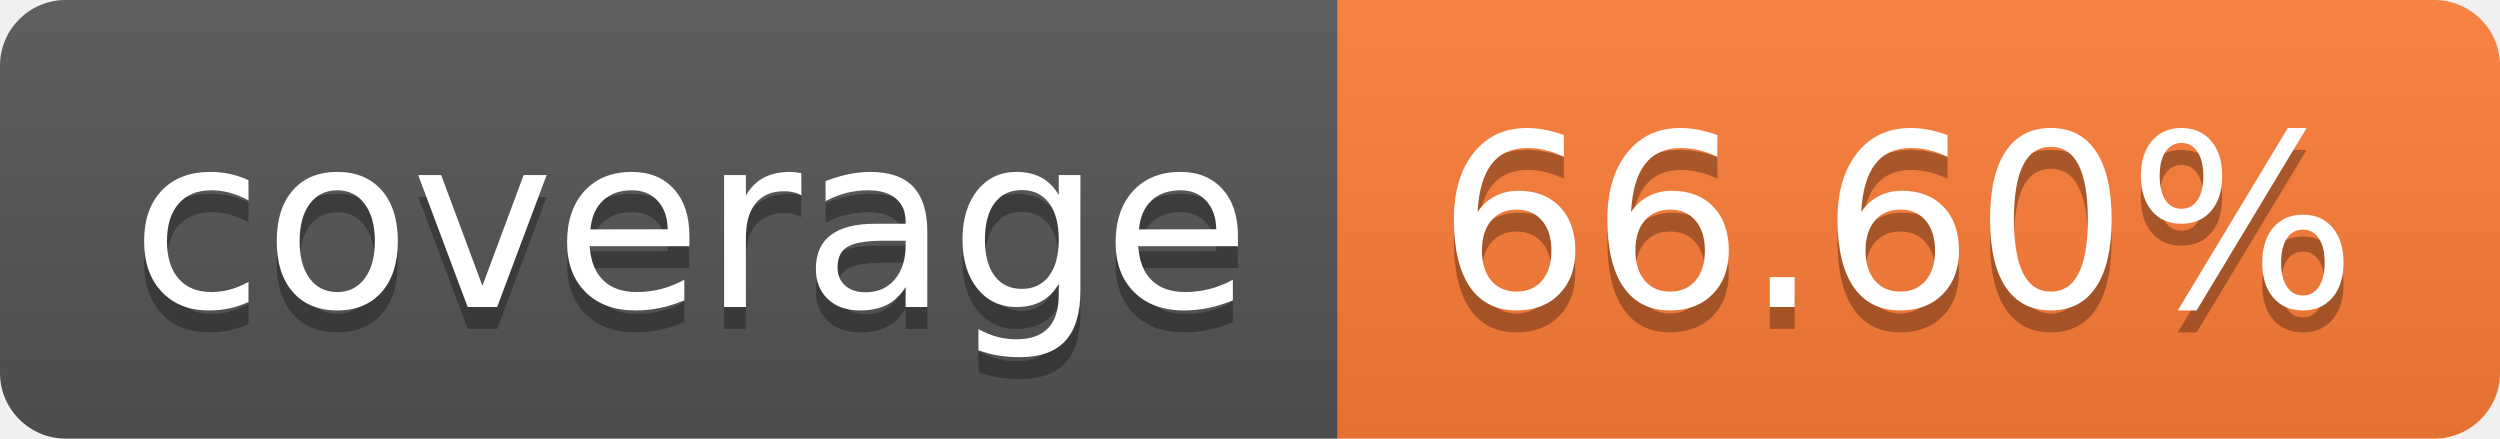
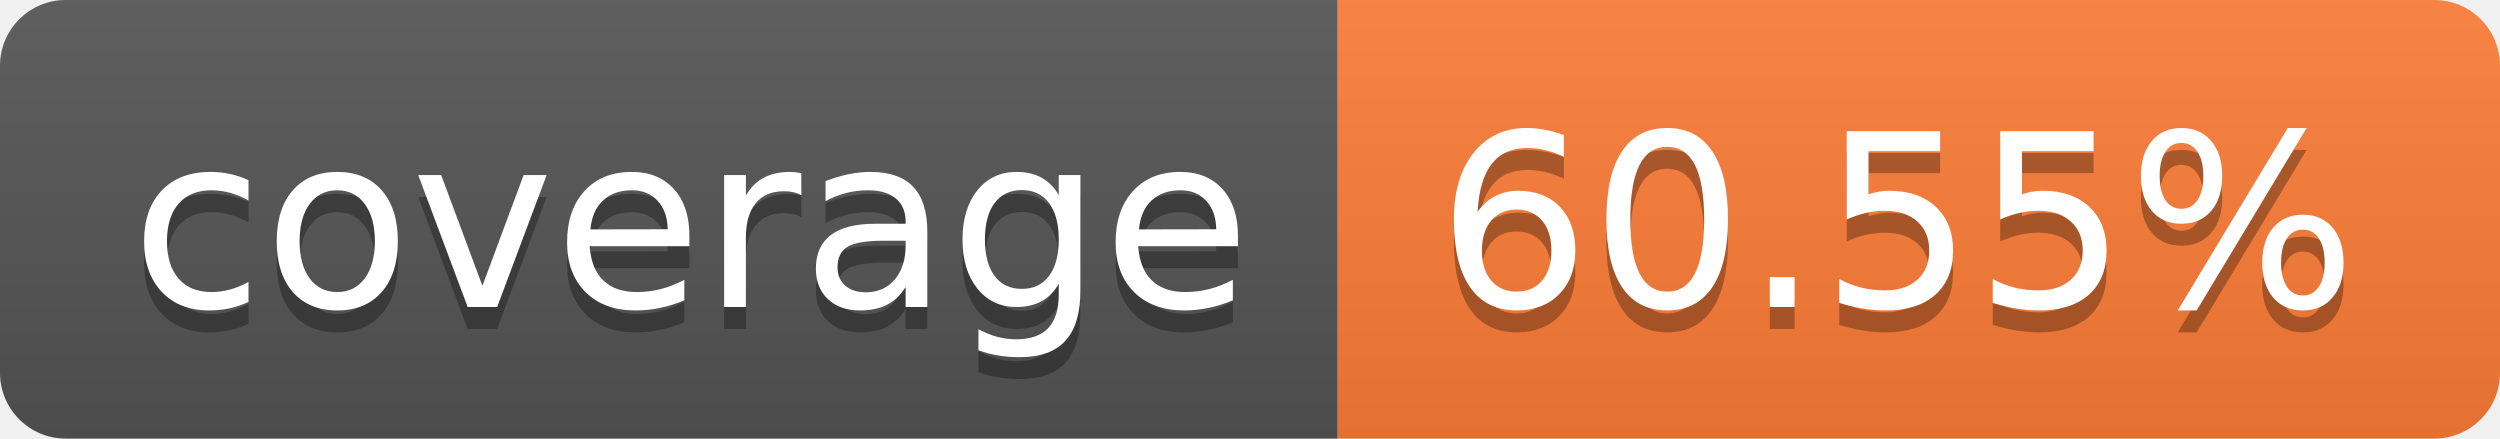
- <svg xmlns="http://www.w3.org/2000/svg" width="114" height="20" role="img" aria-label="coverage: 66.60%">
+ <svg xmlns="http://www.w3.org/2000/svg" width="114" height="20" role="img" aria-label="coverage: 60.55%">
  <linearGradient id="s" x2="0" y2="100%">
    <stop offset="0" stop-color="#bbb" stop-opacity=".1" />
    <stop offset="1" stop-opacity=".1" />
  </linearGradient>
  <clipPath id="r">
    <rect width="114" height="20" rx="3" fill="#fff" />
  </clipPath>
  <g clip-path="url(#r)">
    <rect width="61" height="20" fill="#555" />
    <rect x="61" width="53" height="20" fill="#fe7d37" />
    <rect width="114" height="20" fill="url(#s)" />
  </g>
  <g fill="#fff" text-anchor="middle" font-family="Verdana,Geneva,DejaVu Sans,sans-serif" text-rendering="geometricPrecision" font-size="110">
    <text aria-hidden="true" x="315" y="150" fill="#010101" fill-opacity=".3" transform="scale(.1)" textLength="510">coverage</text>
    <text x="315" y="140" transform="scale(.1)" fill="#fff" textLength="510">coverage</text>
-     <text aria-hidden="true" x="865" y="150" fill="#010101" fill-opacity=".3" transform="scale(.1)" textLength="430">66.60%</text>
-     <text x="865" y="140" transform="scale(.1)" fill="#fff" textLength="430">66.60%</text>
+     <text aria-hidden="true" x="865" y="150" fill="#010101" fill-opacity=".3" transform="scale(.1)" textLength="430">60.55%</text>
+     <text x="865" y="140" transform="scale(.1)" fill="#fff" textLength="430">60.55%</text>
  </g>
</svg>
